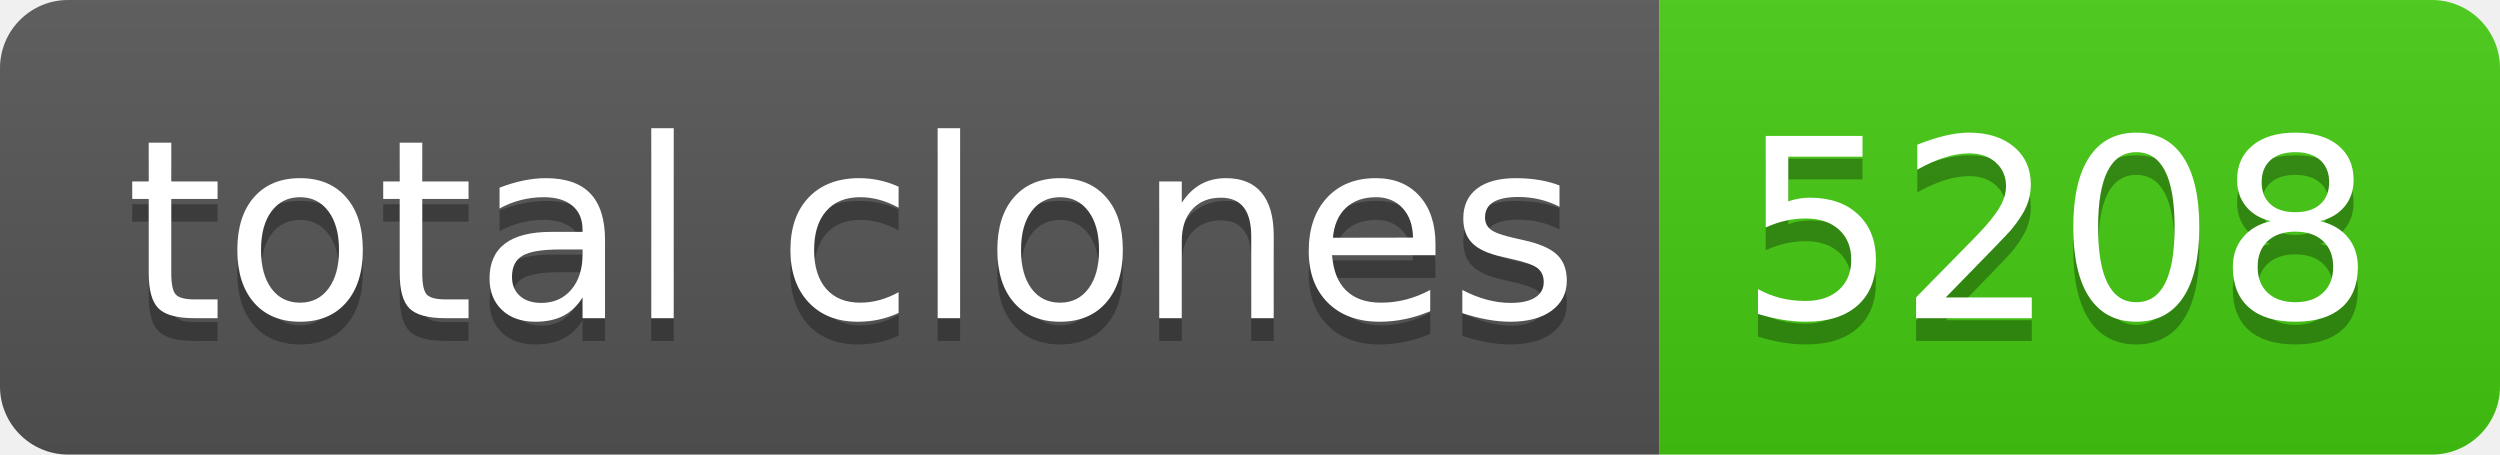
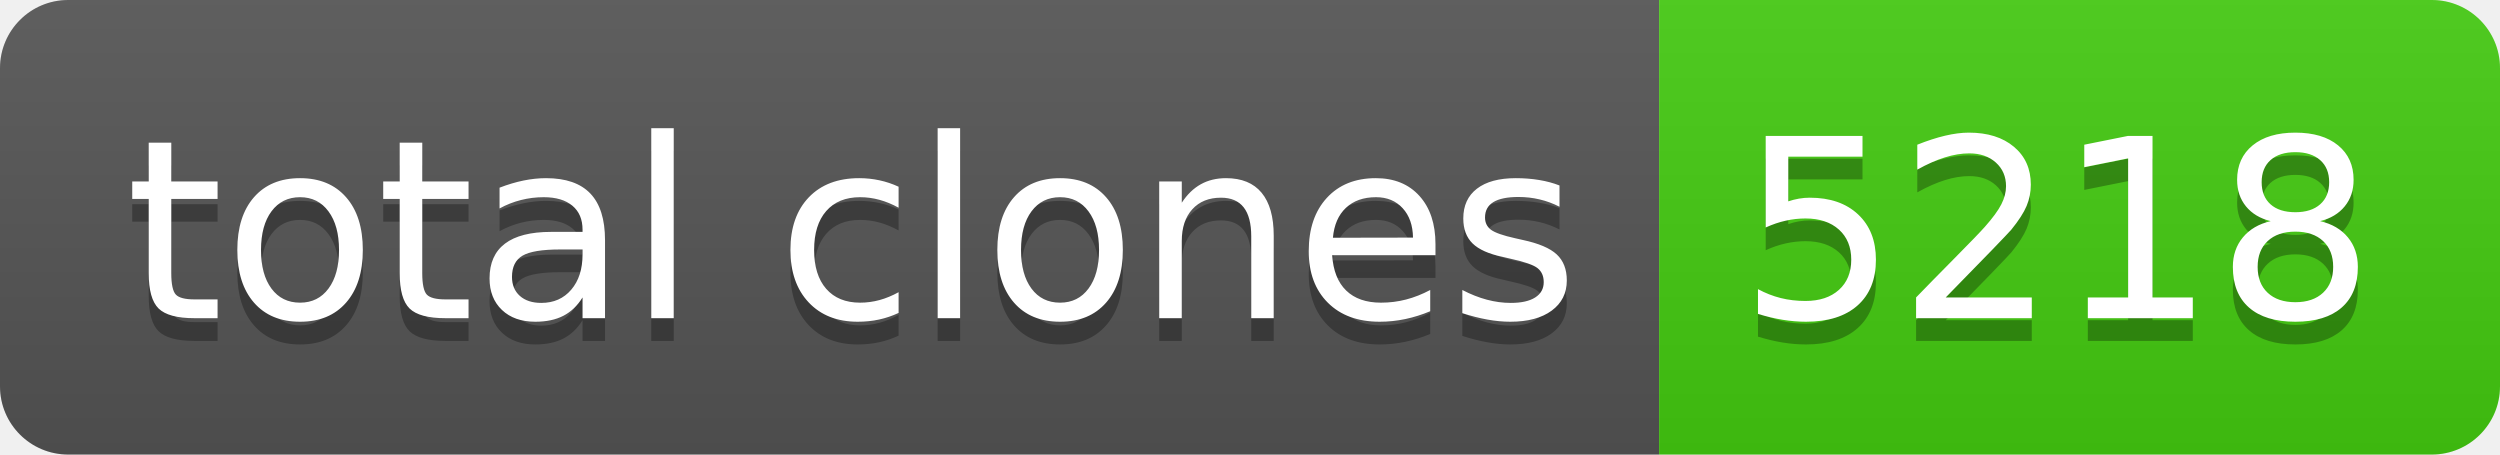
- <svg xmlns="http://www.w3.org/2000/svg" width="110" height="20" role="img" aria-label="total clones: 5208">
+ <svg xmlns="http://www.w3.org/2000/svg" width="110" height="20" role="img" aria-label="total clones: 5218">
  <linearGradient id="s" x2="0" y2="100%">
    <stop offset="0" stop-color="#bbb" stop-opacity=".1" />
    <stop offset="1" stop-opacity=".1" />
  </linearGradient>
  <clipPath id="r">
    <rect width="110" height="20" rx="3" fill="#fff" />
  </clipPath>
  <g clip-path="url(#r)">
    <rect width="73" height="20" fill="#555" />
    <rect x="73" width="37" height="20" fill="#4c1" />
    <rect width="110" height="20" fill="url(#s)" />
  </g>
  <g fill="#fff" text-anchor="middle" font-family="Verdana,Geneva,DejaVu Sans,sans-serif" text-rendering="geometricPrecision" font-size="110">
    <text aria-hidden="true" x="375" y="150" fill="#010101" fill-opacity=".3" transform="scale(.1)" textLength="630">total clones</text>
    <text x="375" y="140" transform="scale(.1)" fill="#fff" textLength="630">total clones</text>
-     <text aria-hidden="true" x="905" y="150" fill="#010101" fill-opacity=".3" transform="scale(.1)" textLength="270">5208</text>
-     <text x="905" y="140" transform="scale(.1)" fill="#fff" textLength="270">5208</text>
+     <text aria-hidden="true" x="905" y="150" fill="#010101" fill-opacity=".3" transform="scale(.1)" textLength="270">5218</text>
+     <text x="905" y="140" transform="scale(.1)" fill="#fff" textLength="270">5218</text>
  </g>
</svg>
